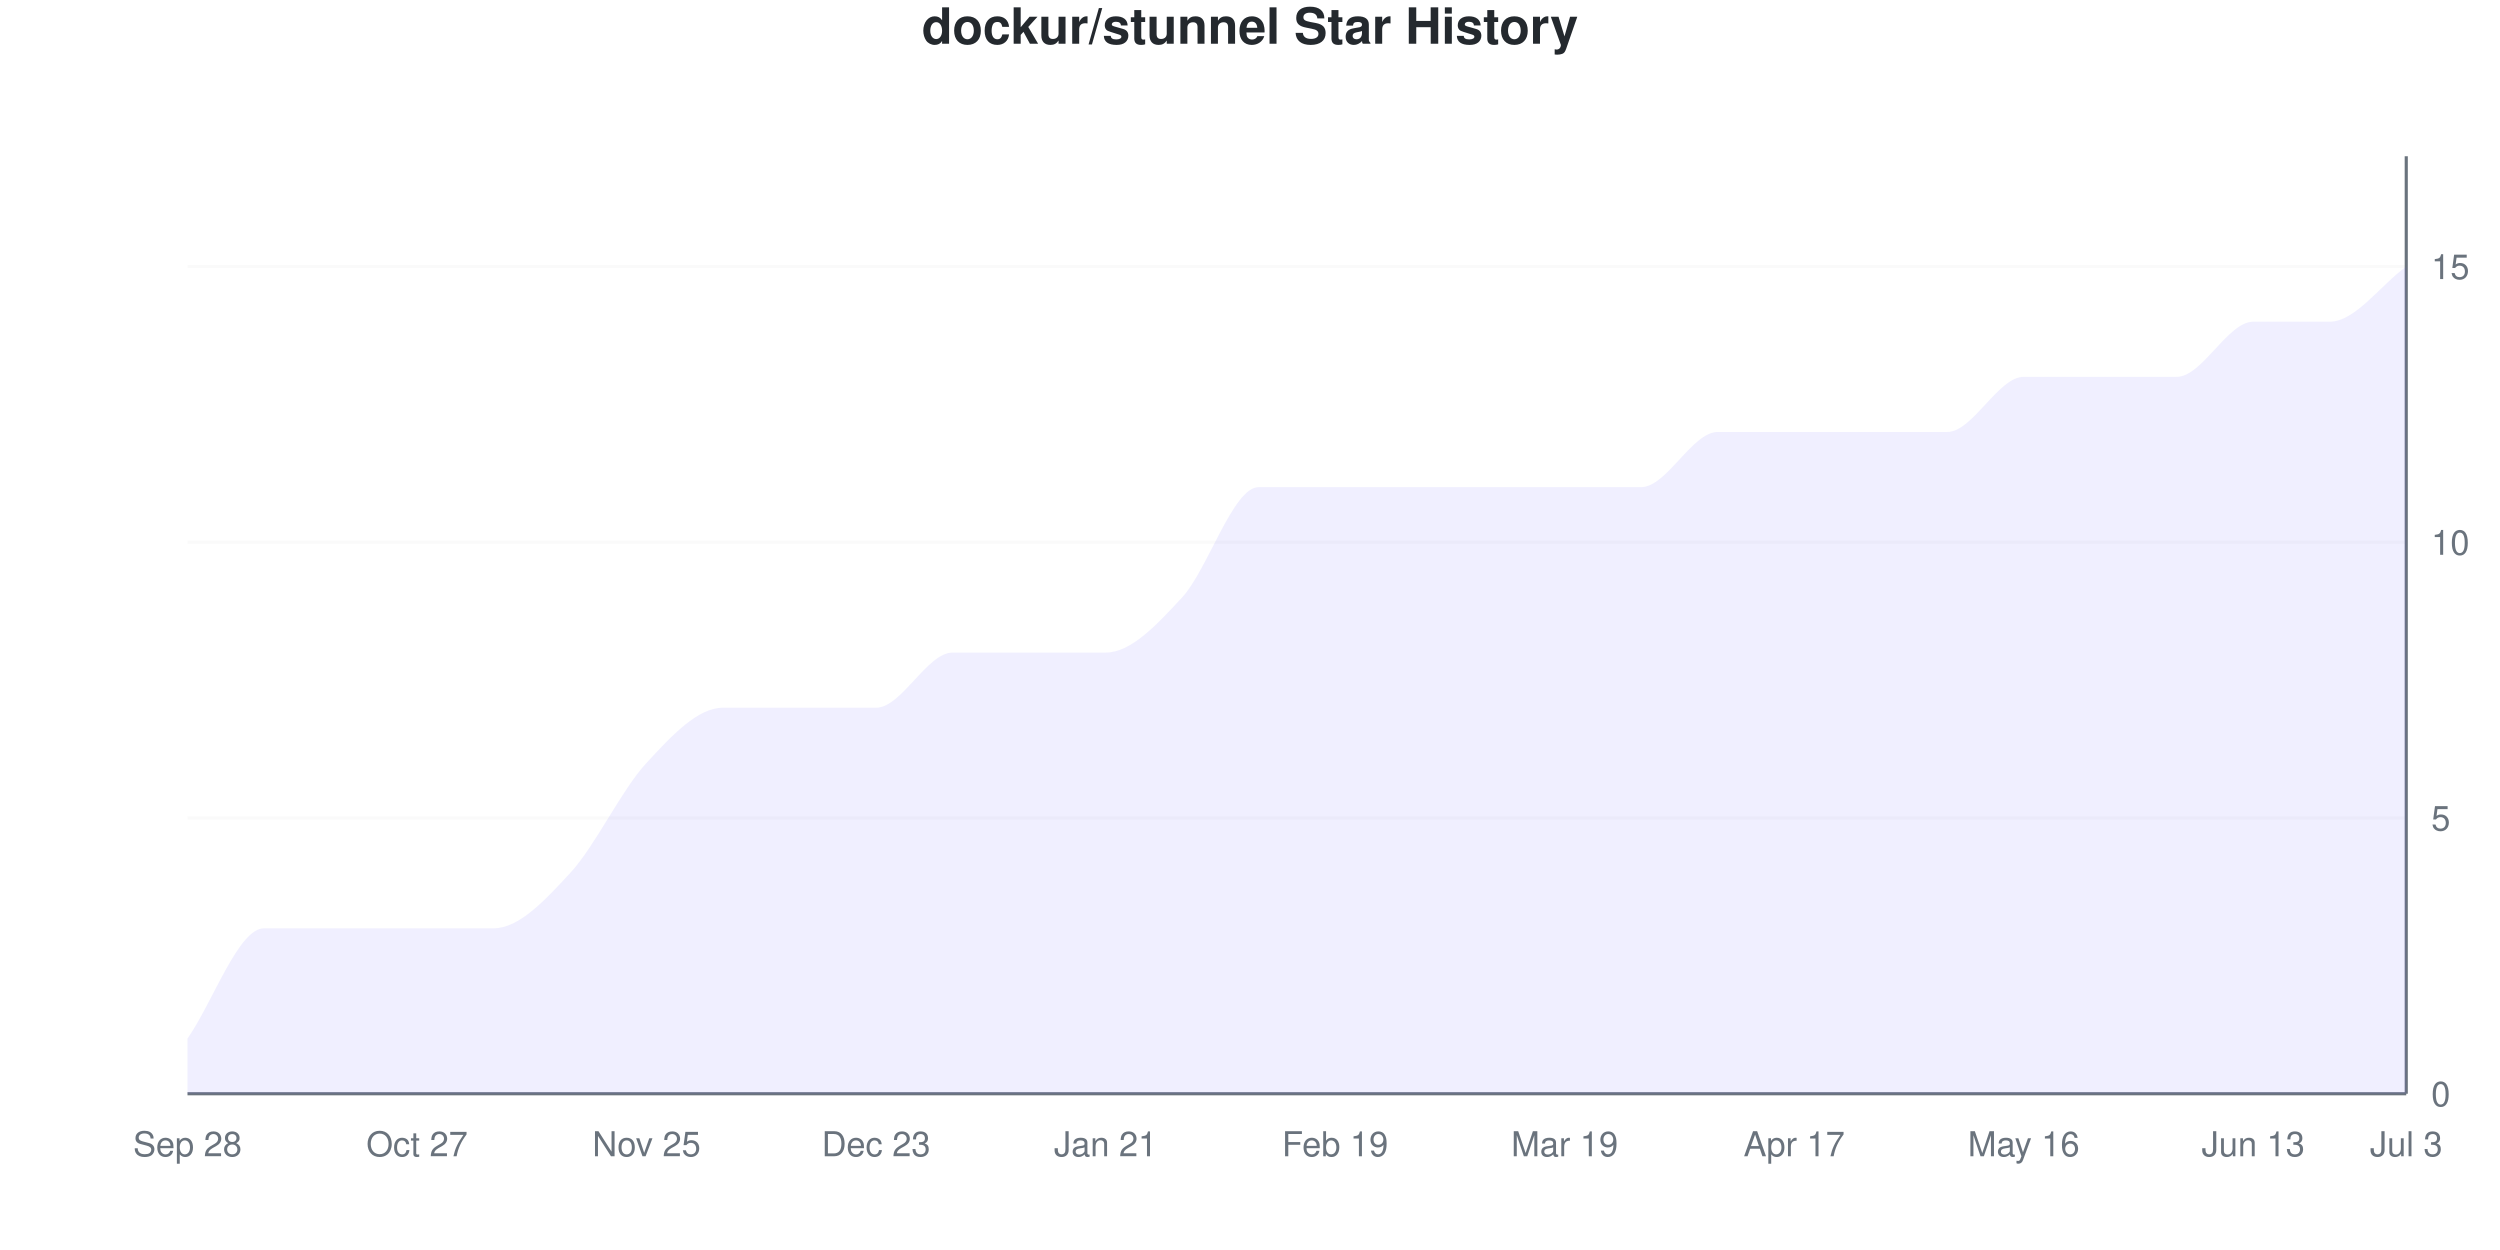
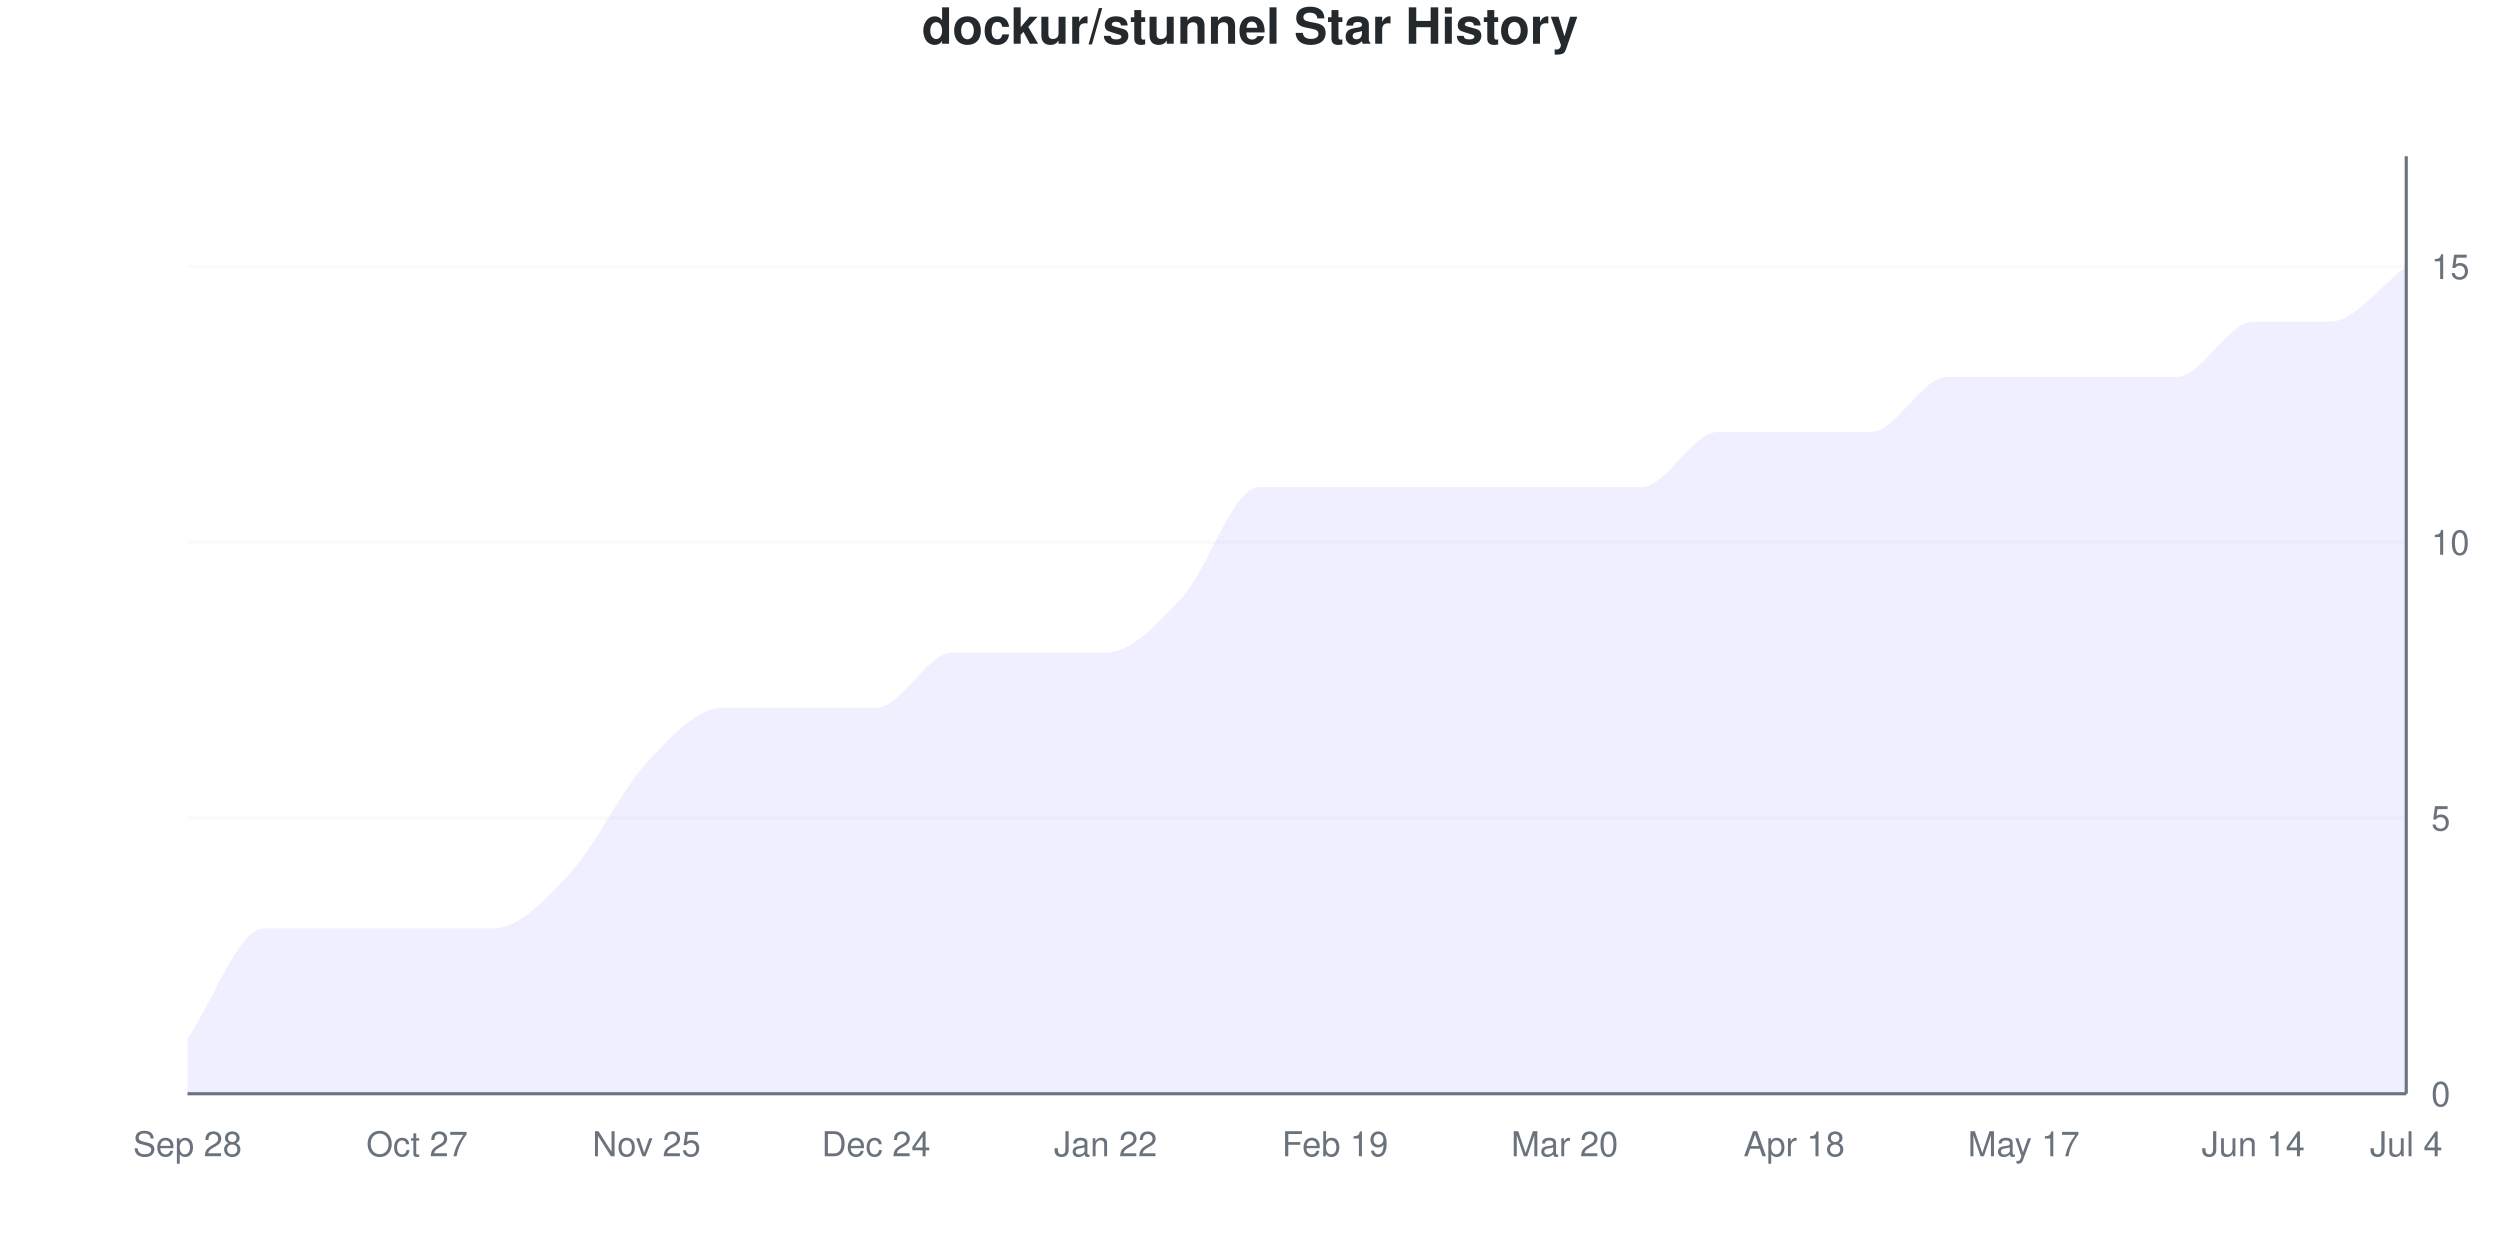
<svg xmlns="http://www.w3.org/2000/svg" viewBox="0 0 800 400" width="800" height="400">
  <style>
    @keyframes drawLine {
      to { stroke-dashoffset: 0; }
    }
    @keyframes fadeInPoint {
      from { opacity: 0; }
      to { opacity: 1; }
    }
    .data-line-0 {
      stroke-dasharray: 1243;
      stroke-dashoffset: 1243;
      animation: drawLine 2s ease-out forwards;
    }
    .data-point {
      opacity: 0;
      animation: fadeInPoint 0.5s ease-out forwards;
    }
    .chart-bg { fill: #fff; }
    .chart-text { fill: #24292e; }
    .chart-muted { fill: #6a737d; }
    .chart-grid { stroke: #eee; }
    .chart-axis { stroke: #6a737d; }
    @media (prefers-color-scheme: dark) {
      .chart-bg { fill: #0d1117; }
      .chart-text { fill: #e6edf3; }
      .chart-muted { fill: #8b949e; }
      .chart-grid { stroke: #21262d; }
      .chart-axis { stroke: #8b949e; }
    }
  </style>
  <rect width="800" height="400" class="chart-bg" />
  <text x="400" y="14" text-anchor="middle" class="chart-text" font-size="16" font-weight="bold" font-family="-apple-system, BlinkMacSystemFont, 'Segoe UI', Helvetica, Arial, sans-serif">dockur/stunnel Star History</text>
  <g class="grid">
    <line x1="60" y1="350" x2="770" y2="350" class="chart-grid" stroke-opacity="0.3" />
    <text x="778" y="354" text-anchor="start" class="chart-muted" font-size="11" font-family="-apple-system, BlinkMacSystemFont, 'Segoe UI', Helvetica, Arial, sans-serif">0</text>
    <line x1="60" y1="261.765" x2="770" y2="261.765" class="chart-grid" stroke-opacity="0.3" />
    <text x="778" y="265.765" text-anchor="start" class="chart-muted" font-size="11" font-family="-apple-system, BlinkMacSystemFont, 'Segoe UI', Helvetica, Arial, sans-serif">5</text>
    <line x1="60" y1="173.529" x2="770" y2="173.529" class="chart-grid" stroke-opacity="0.3" />
    <text x="778" y="177.529" text-anchor="start" class="chart-muted" font-size="11" font-family="-apple-system, BlinkMacSystemFont, 'Segoe UI', Helvetica, Arial, sans-serif">10</text>
    <line x1="60" y1="85.294" x2="770" y2="85.294" class="chart-grid" stroke-opacity="0.3" />
    <text x="778" y="89.294" text-anchor="start" class="chart-muted" font-size="11" font-family="-apple-system, BlinkMacSystemFont, 'Segoe UI', Helvetica, Arial, sans-serif">15</text>
  </g>
  <g class="milestones">
    
  </g>
  <g class="x-axis">
    <text x="60" y="370" text-anchor="middle" class="chart-muted" font-size="11" font-family="-apple-system, BlinkMacSystemFont, 'Segoe UI', Helvetica, Arial, sans-serif">Sep 28</text>
    <text x="133.448" y="370" text-anchor="middle" class="chart-muted" font-size="11" font-family="-apple-system, BlinkMacSystemFont, 'Segoe UI', Helvetica, Arial, sans-serif">Oct 27</text>
    <text x="206.897" y="370" text-anchor="middle" class="chart-muted" font-size="11" font-family="-apple-system, BlinkMacSystemFont, 'Segoe UI', Helvetica, Arial, sans-serif">Nov 25</text>
-     <text x="280.345" y="370" text-anchor="middle" class="chart-muted" font-size="11" font-family="-apple-system, BlinkMacSystemFont, 'Segoe UI', Helvetica, Arial, sans-serif">Dec 23</text>
-     <text x="353.793" y="370" text-anchor="middle" class="chart-muted" font-size="11" font-family="-apple-system, BlinkMacSystemFont, 'Segoe UI', Helvetica, Arial, sans-serif">Jan 21</text>
+     <text x="280.345" y="370" text-anchor="middle" class="chart-muted" font-size="11" font-family="-apple-system, BlinkMacSystemFont, 'Segoe UI', Helvetica, Arial, sans-serif">Dec 24</text>
+     <text x="353.793" y="370" text-anchor="middle" class="chart-muted" font-size="11" font-family="-apple-system, BlinkMacSystemFont, 'Segoe UI', Helvetica, Arial, sans-serif">Jan 22</text>
    <text x="427.241" y="370" text-anchor="middle" class="chart-muted" font-size="11" font-family="-apple-system, BlinkMacSystemFont, 'Segoe UI', Helvetica, Arial, sans-serif">Feb 19</text>
-     <text x="500.69" y="370" text-anchor="middle" class="chart-muted" font-size="11" font-family="-apple-system, BlinkMacSystemFont, 'Segoe UI', Helvetica, Arial, sans-serif">Mar 19</text>
-     <text x="574.138" y="370" text-anchor="middle" class="chart-muted" font-size="11" font-family="-apple-system, BlinkMacSystemFont, 'Segoe UI', Helvetica, Arial, sans-serif">Apr 17</text>
-     <text x="647.586" y="370" text-anchor="middle" class="chart-muted" font-size="11" font-family="-apple-system, BlinkMacSystemFont, 'Segoe UI', Helvetica, Arial, sans-serif">May 16</text>
-     <text x="721.034" y="370" text-anchor="middle" class="chart-muted" font-size="11" font-family="-apple-system, BlinkMacSystemFont, 'Segoe UI', Helvetica, Arial, sans-serif">Jun 13</text>
-     <text x="770" y="370" text-anchor="middle" class="chart-muted" font-size="11" font-family="-apple-system, BlinkMacSystemFont, 'Segoe UI', Helvetica, Arial, sans-serif">Jul 3</text>
+     <text x="500.69" y="370" text-anchor="middle" class="chart-muted" font-size="11" font-family="-apple-system, BlinkMacSystemFont, 'Segoe UI', Helvetica, Arial, sans-serif">Mar 20</text>
+     <text x="574.138" y="370" text-anchor="middle" class="chart-muted" font-size="11" font-family="-apple-system, BlinkMacSystemFont, 'Segoe UI', Helvetica, Arial, sans-serif">Apr 18</text>
+     <text x="647.586" y="370" text-anchor="middle" class="chart-muted" font-size="11" font-family="-apple-system, BlinkMacSystemFont, 'Segoe UI', Helvetica, Arial, sans-serif">May 17</text>
+     <text x="721.034" y="370" text-anchor="middle" class="chart-muted" font-size="11" font-family="-apple-system, BlinkMacSystemFont, 'Segoe UI', Helvetica, Arial, sans-serif">Jun 14</text>
+     <text x="770" y="370" text-anchor="middle" class="chart-muted" font-size="11" font-family="-apple-system, BlinkMacSystemFont, 'Segoe UI', Helvetica, Arial, sans-serif">Jul 4</text>
  </g>
  <line x1="770" y1="50" x2="770" y2="350" class="chart-axis" stroke-width="1" />
  <line x1="60" y1="350" x2="770" y2="350" class="chart-axis" stroke-width="1" />
-   <path d="M60,350 L60,332.353 C68.161,320.588 76.322,297.059 84.483,297.059 C92.644,297.059 100.805,297.059 108.966,297.059 C117.126,297.059 125.287,297.059 133.448,297.059 C141.609,297.059 149.77,297.059 157.931,297.059 C166.092,297.059 174.253,288.235 182.414,279.412 C190.575,270.588 198.736,252.941 206.897,244.118 C215.057,235.294 223.218,226.471 231.379,226.471 C239.54,226.471 247.701,226.471 255.862,226.471 C264.023,226.471 272.184,226.471 280.345,226.471 C288.506,226.471 296.667,208.824 304.828,208.824 C312.989,208.824 321.149,208.824 329.31,208.824 C337.471,208.824 345.632,208.824 353.793,208.824 C361.954,208.824 370.115,200 378.276,191.176 C386.437,182.353 394.598,155.882 402.759,155.882 C410.92,155.882 419.08,155.882 427.241,155.882 C435.402,155.882 443.563,155.882 451.724,155.882 C459.885,155.882 468.046,155.882 476.207,155.882 C484.368,155.882 492.529,155.882 500.69,155.882 C508.851,155.882 517.011,155.882 525.172,155.882 C533.333,155.882 541.494,138.235 549.655,138.235 C557.816,138.235 565.977,138.235 574.138,138.235 C582.299,138.235 590.46,138.235 598.621,138.235 C606.782,138.235 614.943,138.235 623.103,138.235 C631.264,138.235 639.425,120.588 647.586,120.588 C655.747,120.588 663.908,120.588 672.069,120.588 C680.23,120.588 688.391,120.588 696.552,120.588 C704.713,120.588 712.874,102.941 721.034,102.941 C729.195,102.941 737.356,102.941 745.517,102.941 C753.678,102.941 761.839,91.176 770,85.294 L770,350 L60,350 Z" fill="#6b63ff" fill-opacity="0.1" />
-   <path d="M60,350 L60,332.353 C68.161,320.588 76.322,297.059 84.483,297.059 C92.644,297.059 100.805,297.059 108.966,297.059 C117.126,297.059 125.287,297.059 133.448,297.059 C141.609,297.059 149.77,297.059 157.931,297.059 C166.092,297.059 174.253,288.235 182.414,279.412 C190.575,270.588 198.736,252.941 206.897,244.118 C215.057,235.294 223.218,226.471 231.379,226.471 C239.54,226.471 247.701,226.471 255.862,226.471 C264.023,226.471 272.184,226.471 280.345,226.471 C288.506,226.471 296.667,208.824 304.828,208.824 C312.989,208.824 321.149,208.824 329.31,208.824 C337.471,208.824 345.632,208.824 353.793,208.824 C361.954,208.824 370.115,200 378.276,191.176 C386.437,182.353 394.598,155.882 402.759,155.882 C410.92,155.882 419.08,155.882 427.241,155.882 C435.402,155.882 443.563,155.882 451.724,155.882 C459.885,155.882 468.046,155.882 476.207,155.882 C484.368,155.882 492.529,155.882 500.69,155.882 C508.851,155.882 517.011,155.882 525.172,155.882 C533.333,155.882 541.494,138.235 549.655,138.235 C557.816,138.235 565.977,138.235 574.138,138.235 C582.299,138.235 590.46,138.235 598.621,138.235 C606.782,138.235 614.943,138.235 623.103,138.235 C631.264,138.235 639.425,120.588 647.586,120.588 C655.747,120.588 663.908,120.588 672.069,120.588 C680.23,120.588 688.391,120.588 696.552,120.588 C704.713,120.588 712.874,102.941 721.034,102.941 C729.195,102.941 737.356,102.941 745.517,102.941 C753.678,102.941 761.839,91.176 770,85.294" fill="none" stroke="#6b63ff" stroke-width="2.5" class="data-line-0" />
+   <path d="M60,350 L60,332.353 C68.161,320.588 76.322,297.059 84.483,297.059 C92.644,297.059 100.805,297.059 108.966,297.059 C117.126,297.059 125.287,297.059 133.448,297.059 C141.609,297.059 149.77,297.059 157.931,297.059 C166.092,297.059 174.253,288.235 182.414,279.412 C190.575,270.588 198.736,252.941 206.897,244.118 C215.057,235.294 223.218,226.471 231.379,226.471 C239.54,226.471 247.701,226.471 255.862,226.471 C264.023,226.471 272.184,226.471 280.345,226.471 C288.506,226.471 296.667,208.824 304.828,208.824 C312.989,208.824 321.149,208.824 329.31,208.824 C337.471,208.824 345.632,208.824 353.793,208.824 C361.954,208.824 370.115,200 378.276,191.176 C386.437,182.353 394.598,155.882 402.759,155.882 C410.92,155.882 419.08,155.882 427.241,155.882 C435.402,155.882 443.563,155.882 451.724,155.882 C459.885,155.882 468.046,155.882 476.207,155.882 C484.368,155.882 492.529,155.882 500.69,155.882 C508.851,155.882 517.011,155.882 525.172,155.882 C533.333,155.882 541.494,138.235 549.655,138.235 C557.816,138.235 565.977,138.235 574.138,138.235 C582.299,138.235 590.46,138.235 598.621,138.235 C606.782,138.235 614.943,120.588 623.103,120.588 C631.264,120.588 639.425,120.588 647.586,120.588 C655.747,120.588 663.908,120.588 672.069,120.588 C680.23,120.588 688.391,120.588 696.552,120.588 C704.713,120.588 712.874,102.941 721.034,102.941 C729.195,102.941 737.356,102.941 745.517,102.941 C753.678,102.941 761.839,91.176 770,85.294 L770,350 L60,350 Z" fill="#6b63ff" fill-opacity="0.1" />
+   <path d="M60,350 L60,332.353 C68.161,320.588 76.322,297.059 84.483,297.059 C92.644,297.059 100.805,297.059 108.966,297.059 C117.126,297.059 125.287,297.059 133.448,297.059 C141.609,297.059 149.77,297.059 157.931,297.059 C166.092,297.059 174.253,288.235 182.414,279.412 C190.575,270.588 198.736,252.941 206.897,244.118 C215.057,235.294 223.218,226.471 231.379,226.471 C239.54,226.471 247.701,226.471 255.862,226.471 C264.023,226.471 272.184,226.471 280.345,226.471 C288.506,226.471 296.667,208.824 304.828,208.824 C312.989,208.824 321.149,208.824 329.31,208.824 C337.471,208.824 345.632,208.824 353.793,208.824 C361.954,208.824 370.115,200 378.276,191.176 C386.437,182.353 394.598,155.882 402.759,155.882 C410.92,155.882 419.08,155.882 427.241,155.882 C435.402,155.882 443.563,155.882 451.724,155.882 C459.885,155.882 468.046,155.882 476.207,155.882 C484.368,155.882 492.529,155.882 500.69,155.882 C508.851,155.882 517.011,155.882 525.172,155.882 C533.333,155.882 541.494,138.235 549.655,138.235 C557.816,138.235 565.977,138.235 574.138,138.235 C582.299,138.235 590.46,138.235 598.621,138.235 C606.782,138.235 614.943,120.588 623.103,120.588 C631.264,120.588 639.425,120.588 647.586,120.588 C655.747,120.588 663.908,120.588 672.069,120.588 C680.23,120.588 688.391,120.588 696.552,120.588 C704.713,120.588 712.874,102.941 721.034,102.941 C729.195,102.941 737.356,102.941 745.517,102.941 C753.678,102.941 761.839,91.176 770,85.294" fill="none" stroke="#6b63ff" stroke-width="2.5" class="data-line-0" />
  <g class="points">
    <circle cx="60" cy="332.353" r="4" fill="#6b63ff" class="data-point" style="animation-delay: 1.50s" />
    <circle cx="84.483" cy="297.059" r="4" fill="#6b63ff" class="data-point" style="animation-delay: 1.55s" />
    <circle cx="108.966" cy="297.059" r="4" fill="#6b63ff" class="data-point" style="animation-delay: 1.60s" />
    <circle cx="133.448" cy="297.059" r="4" fill="#6b63ff" class="data-point" style="animation-delay: 1.65s" />
    <circle cx="157.931" cy="297.059" r="4" fill="#6b63ff" class="data-point" style="animation-delay: 1.70s" />
    <circle cx="182.414" cy="279.412" r="4" fill="#6b63ff" class="data-point" style="animation-delay: 1.75s" />
    <circle cx="206.897" cy="244.118" r="4" fill="#6b63ff" class="data-point" style="animation-delay: 1.80s" />
    <circle cx="231.379" cy="226.471" r="4" fill="#6b63ff" class="data-point" style="animation-delay: 1.85s" />
    <circle cx="255.862" cy="226.471" r="4" fill="#6b63ff" class="data-point" style="animation-delay: 1.90s" />
    <circle cx="280.345" cy="226.471" r="4" fill="#6b63ff" class="data-point" style="animation-delay: 1.95s" />
    <circle cx="304.828" cy="208.824" r="4" fill="#6b63ff" class="data-point" style="animation-delay: 2.00s" />
    <circle cx="329.31" cy="208.824" r="4" fill="#6b63ff" class="data-point" style="animation-delay: 2.05s" />
    <circle cx="353.793" cy="208.824" r="4" fill="#6b63ff" class="data-point" style="animation-delay: 2.10s" />
    <circle cx="378.276" cy="191.176" r="4" fill="#6b63ff" class="data-point" style="animation-delay: 2.15s" />
    <circle cx="402.759" cy="155.882" r="4" fill="#6b63ff" class="data-point" style="animation-delay: 2.20s" />
    <circle cx="427.241" cy="155.882" r="4" fill="#6b63ff" class="data-point" style="animation-delay: 2.25s" />
    <circle cx="451.724" cy="155.882" r="4" fill="#6b63ff" class="data-point" style="animation-delay: 2.30s" />
    <circle cx="476.207" cy="155.882" r="4" fill="#6b63ff" class="data-point" style="animation-delay: 2.35s" />
    <circle cx="500.69" cy="155.882" r="4" fill="#6b63ff" class="data-point" style="animation-delay: 2.40s" />
    <circle cx="525.172" cy="155.882" r="4" fill="#6b63ff" class="data-point" style="animation-delay: 2.45s" />
    <circle cx="549.655" cy="138.235" r="4" fill="#6b63ff" class="data-point" style="animation-delay: 2.50s" />
    <circle cx="574.138" cy="138.235" r="4" fill="#6b63ff" class="data-point" style="animation-delay: 2.55s" />
    <circle cx="598.621" cy="138.235" r="4" fill="#6b63ff" class="data-point" style="animation-delay: 2.60s" />
-     <circle cx="623.103" cy="138.235" r="4" fill="#6b63ff" class="data-point" style="animation-delay: 2.65s" />
+     <circle cx="623.103" cy="120.588" r="4" fill="#6b63ff" class="data-point" style="animation-delay: 2.65s" />
    <circle cx="647.586" cy="120.588" r="4" fill="#6b63ff" class="data-point" style="animation-delay: 2.70s" />
    <circle cx="672.069" cy="120.588" r="4" fill="#6b63ff" class="data-point" style="animation-delay: 2.75s" />
    <circle cx="696.552" cy="120.588" r="4" fill="#6b63ff" class="data-point" style="animation-delay: 2.80s" />
    <circle cx="721.034" cy="102.941" r="4" fill="#6b63ff" class="data-point" style="animation-delay: 2.85s" />
    <circle cx="745.517" cy="102.941" r="4" fill="#6b63ff" class="data-point" style="animation-delay: 2.90s" />
    <circle cx="770" cy="85.294" r="4" fill="#6b63ff" class="data-point" style="animation-delay: 2.95s" />
  </g>
</svg>
